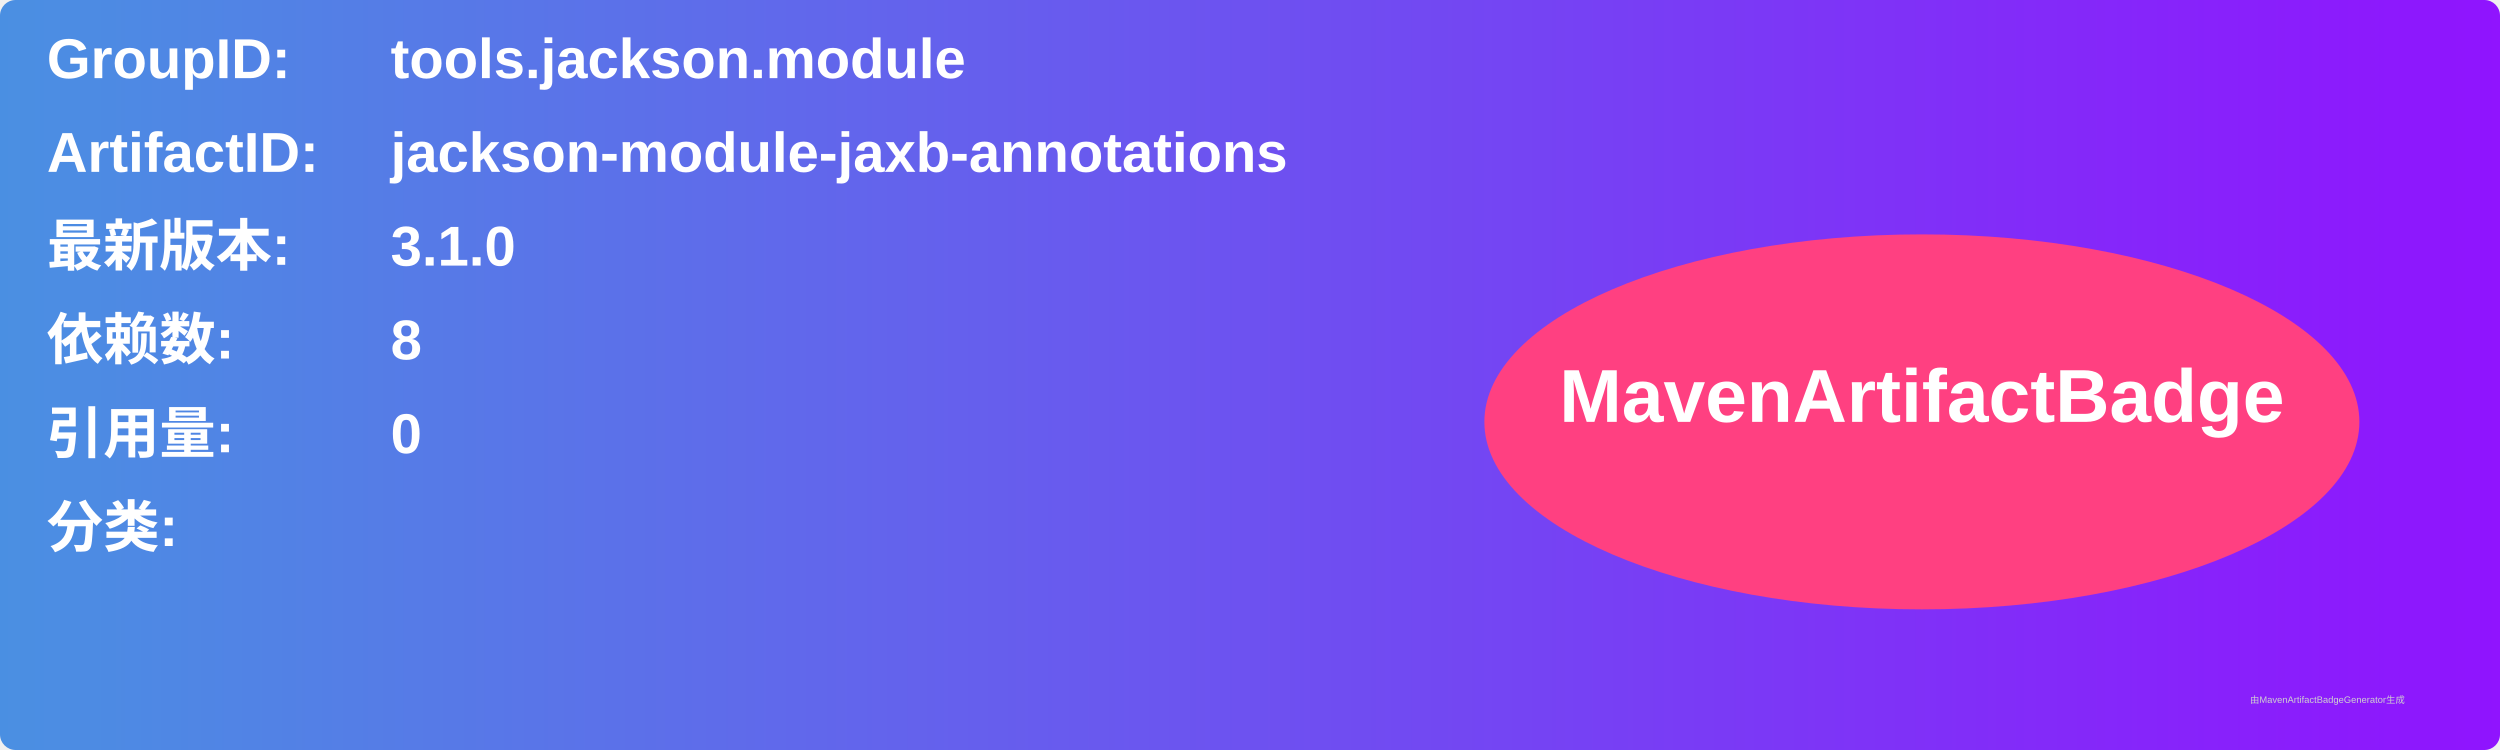
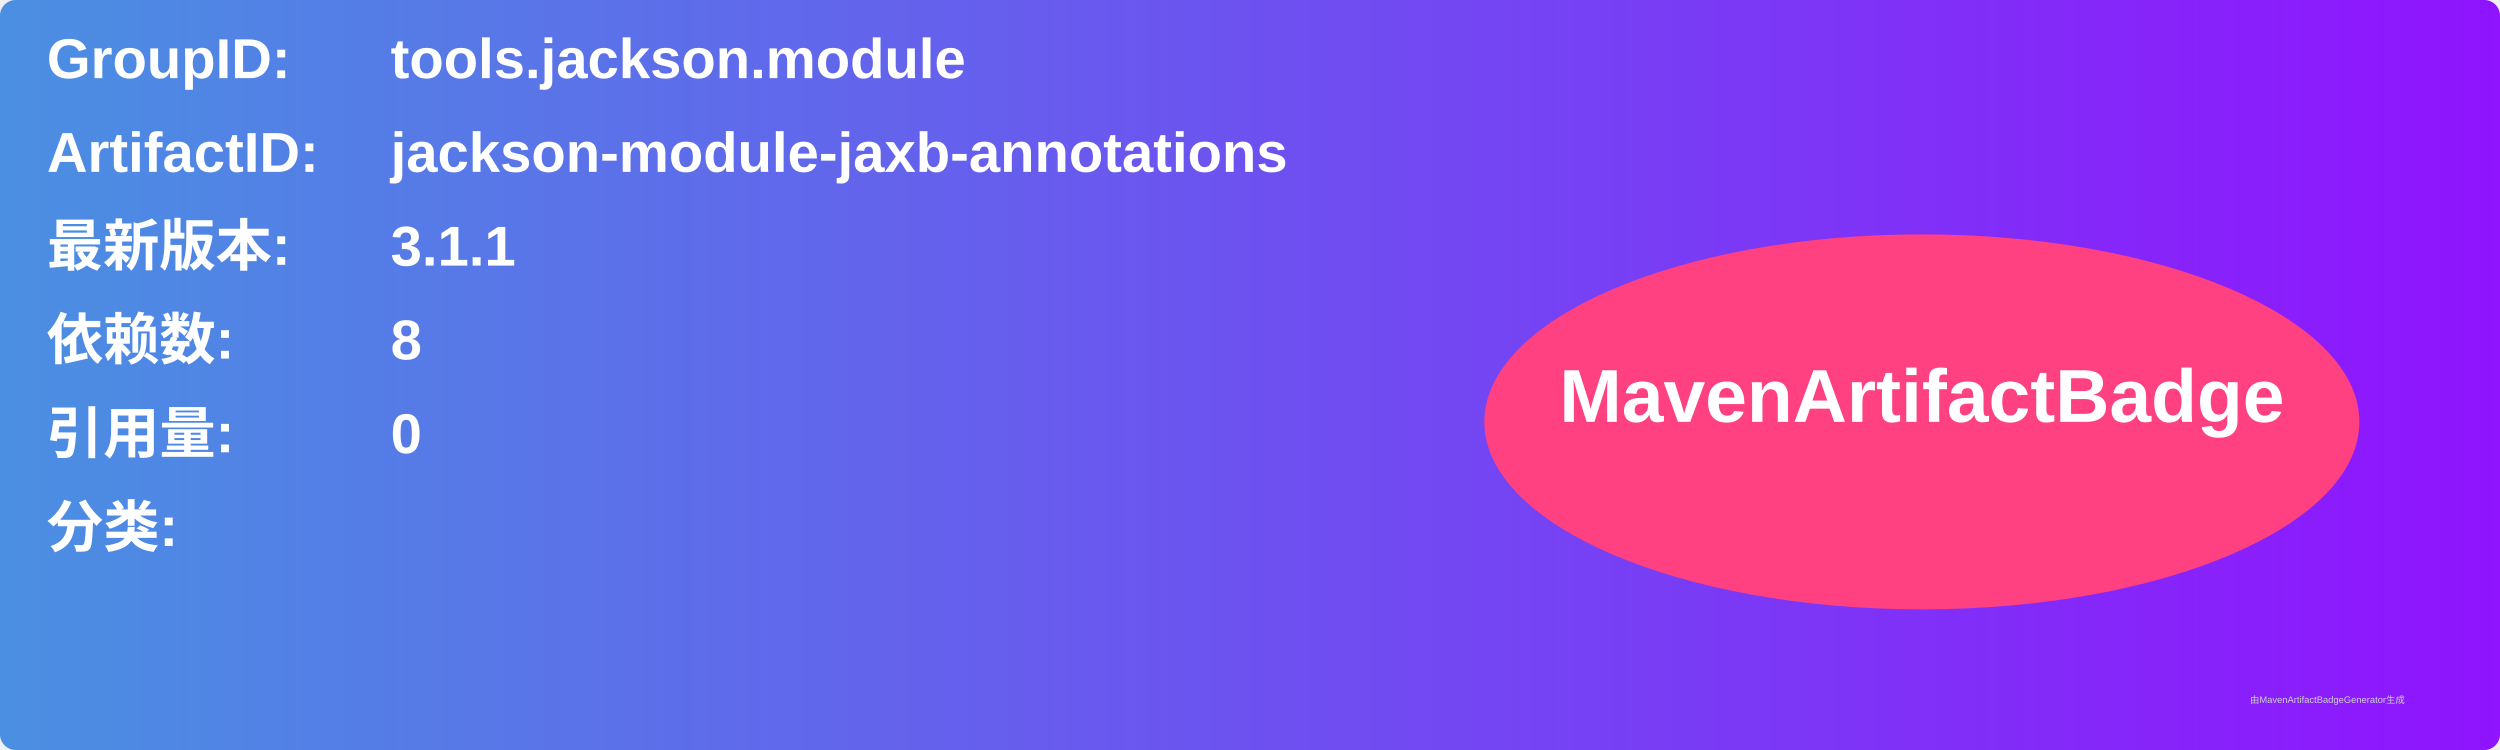
<svg xmlns="http://www.w3.org/2000/svg" width="800" height="240" viewBox="0 0 800 240">
  <linearGradient id="grad" x1="0%" y1="0%" x2="100%" y2="0%">
    <stop offset="0%" stop-color="#4a90e2" />
    <stop offset="100%" stop-color="#9013fe" />
  </linearGradient>
  <rect width="100%" height="100%" rx="5" ry="5" fill="url(#grad)" />
  <g transform="translate(15, 15)">
    <text x="0" y="10" font-family="Arial" font-size="18" fill="white" font-weight="bold" width="260">GroupID:</text>
    <text x="110" y="10" font-family="Arial" font-size="18" fill="white" font-weight="bold" width="460">tools.jackson.module</text>
    <text x="0" y="40" font-family="Arial" font-size="18" fill="white" font-weight="bold" width="260">ArtifactID:</text>
    <text x="110" y="40" font-family="Arial" font-size="18" fill="white" font-weight="bold" width="460">jackson-module-jaxb-annotations</text>
    <text x="0" y="70" font-family="Arial" font-size="18" fill="white" font-weight="bold">最新版本:</text>
    <text x="110" y="70" font-family="Arial" font-size="18" fill="white" font-weight="bold">
-       <tspan font-weight="bold">3.1.0</tspan>
+       <tspan font-weight="bold">3.1.1</tspan>
    </text>
    <text x="0" y="100" font-family="Arial" font-size="18" fill="white" font-weight="bold">依赖数: </text>
    <text x="110" y="100" font-family="Arial" font-size="18" fill="white">
      <tspan font-weight="bold">8</tspan>
    </text>
    <text x="0" y="130" font-family="Arial" font-size="18" fill="white" font-weight="bold">引用量: </text>
    <text x="110" y="130" font-family="Arial" font-size="18" fill="white">
      <tspan font-weight="bold">0</tspan>
    </text>
    <text x="0" y="160" font-family="Arial" font-size="18" fill="white" font-weight="bold">分类:</text>
    <text x="10" y="190" font-family="Arial" font-size="10" fill="white">
      <tspan font-weight="bold" />
    </text>
    <ellipse cx="600" cy="120" rx="140" ry="60" fill="#ff4081" />
    <text x="600" y="120" text-anchor="middle" font-family="Arial" font-size="24" fill="white" font-weight="bold">MavenArtifactBadge</text>
  </g>
  <text x="720" y="225" font-family="Arial" font-size="3" fill="#d0d0d0">由MavenArtifactBadgeGenerator生成</text>
</svg>
